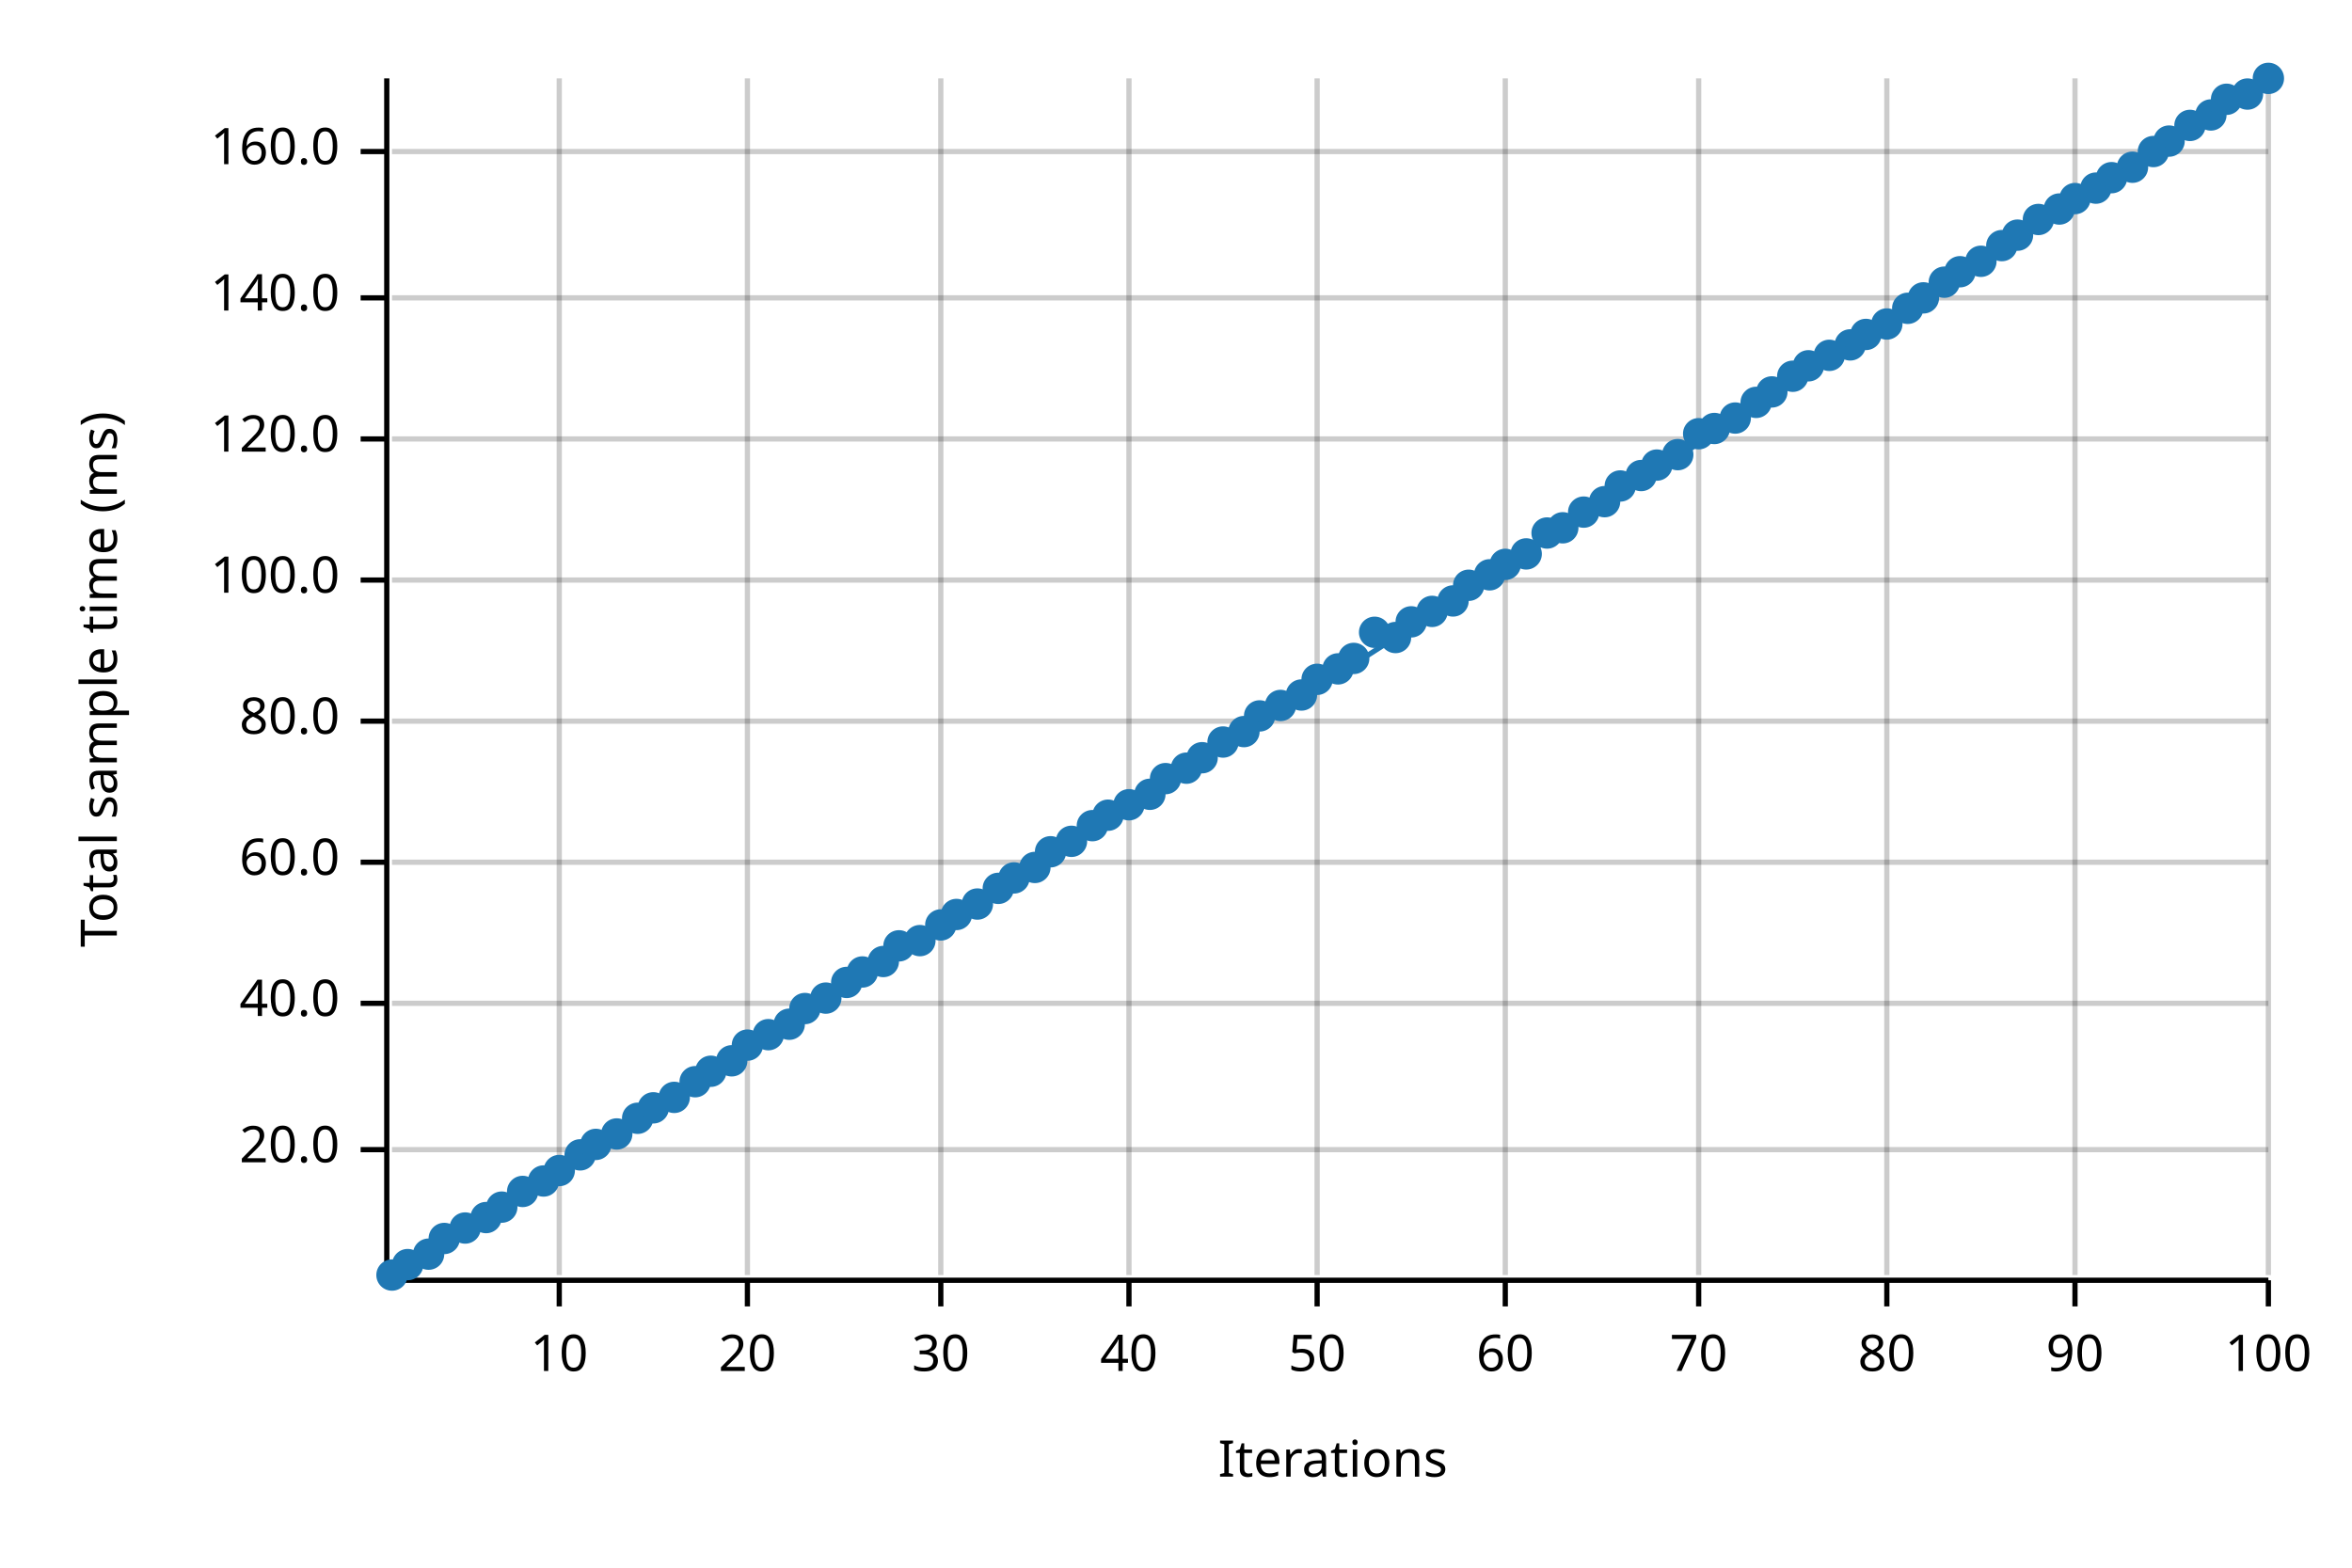
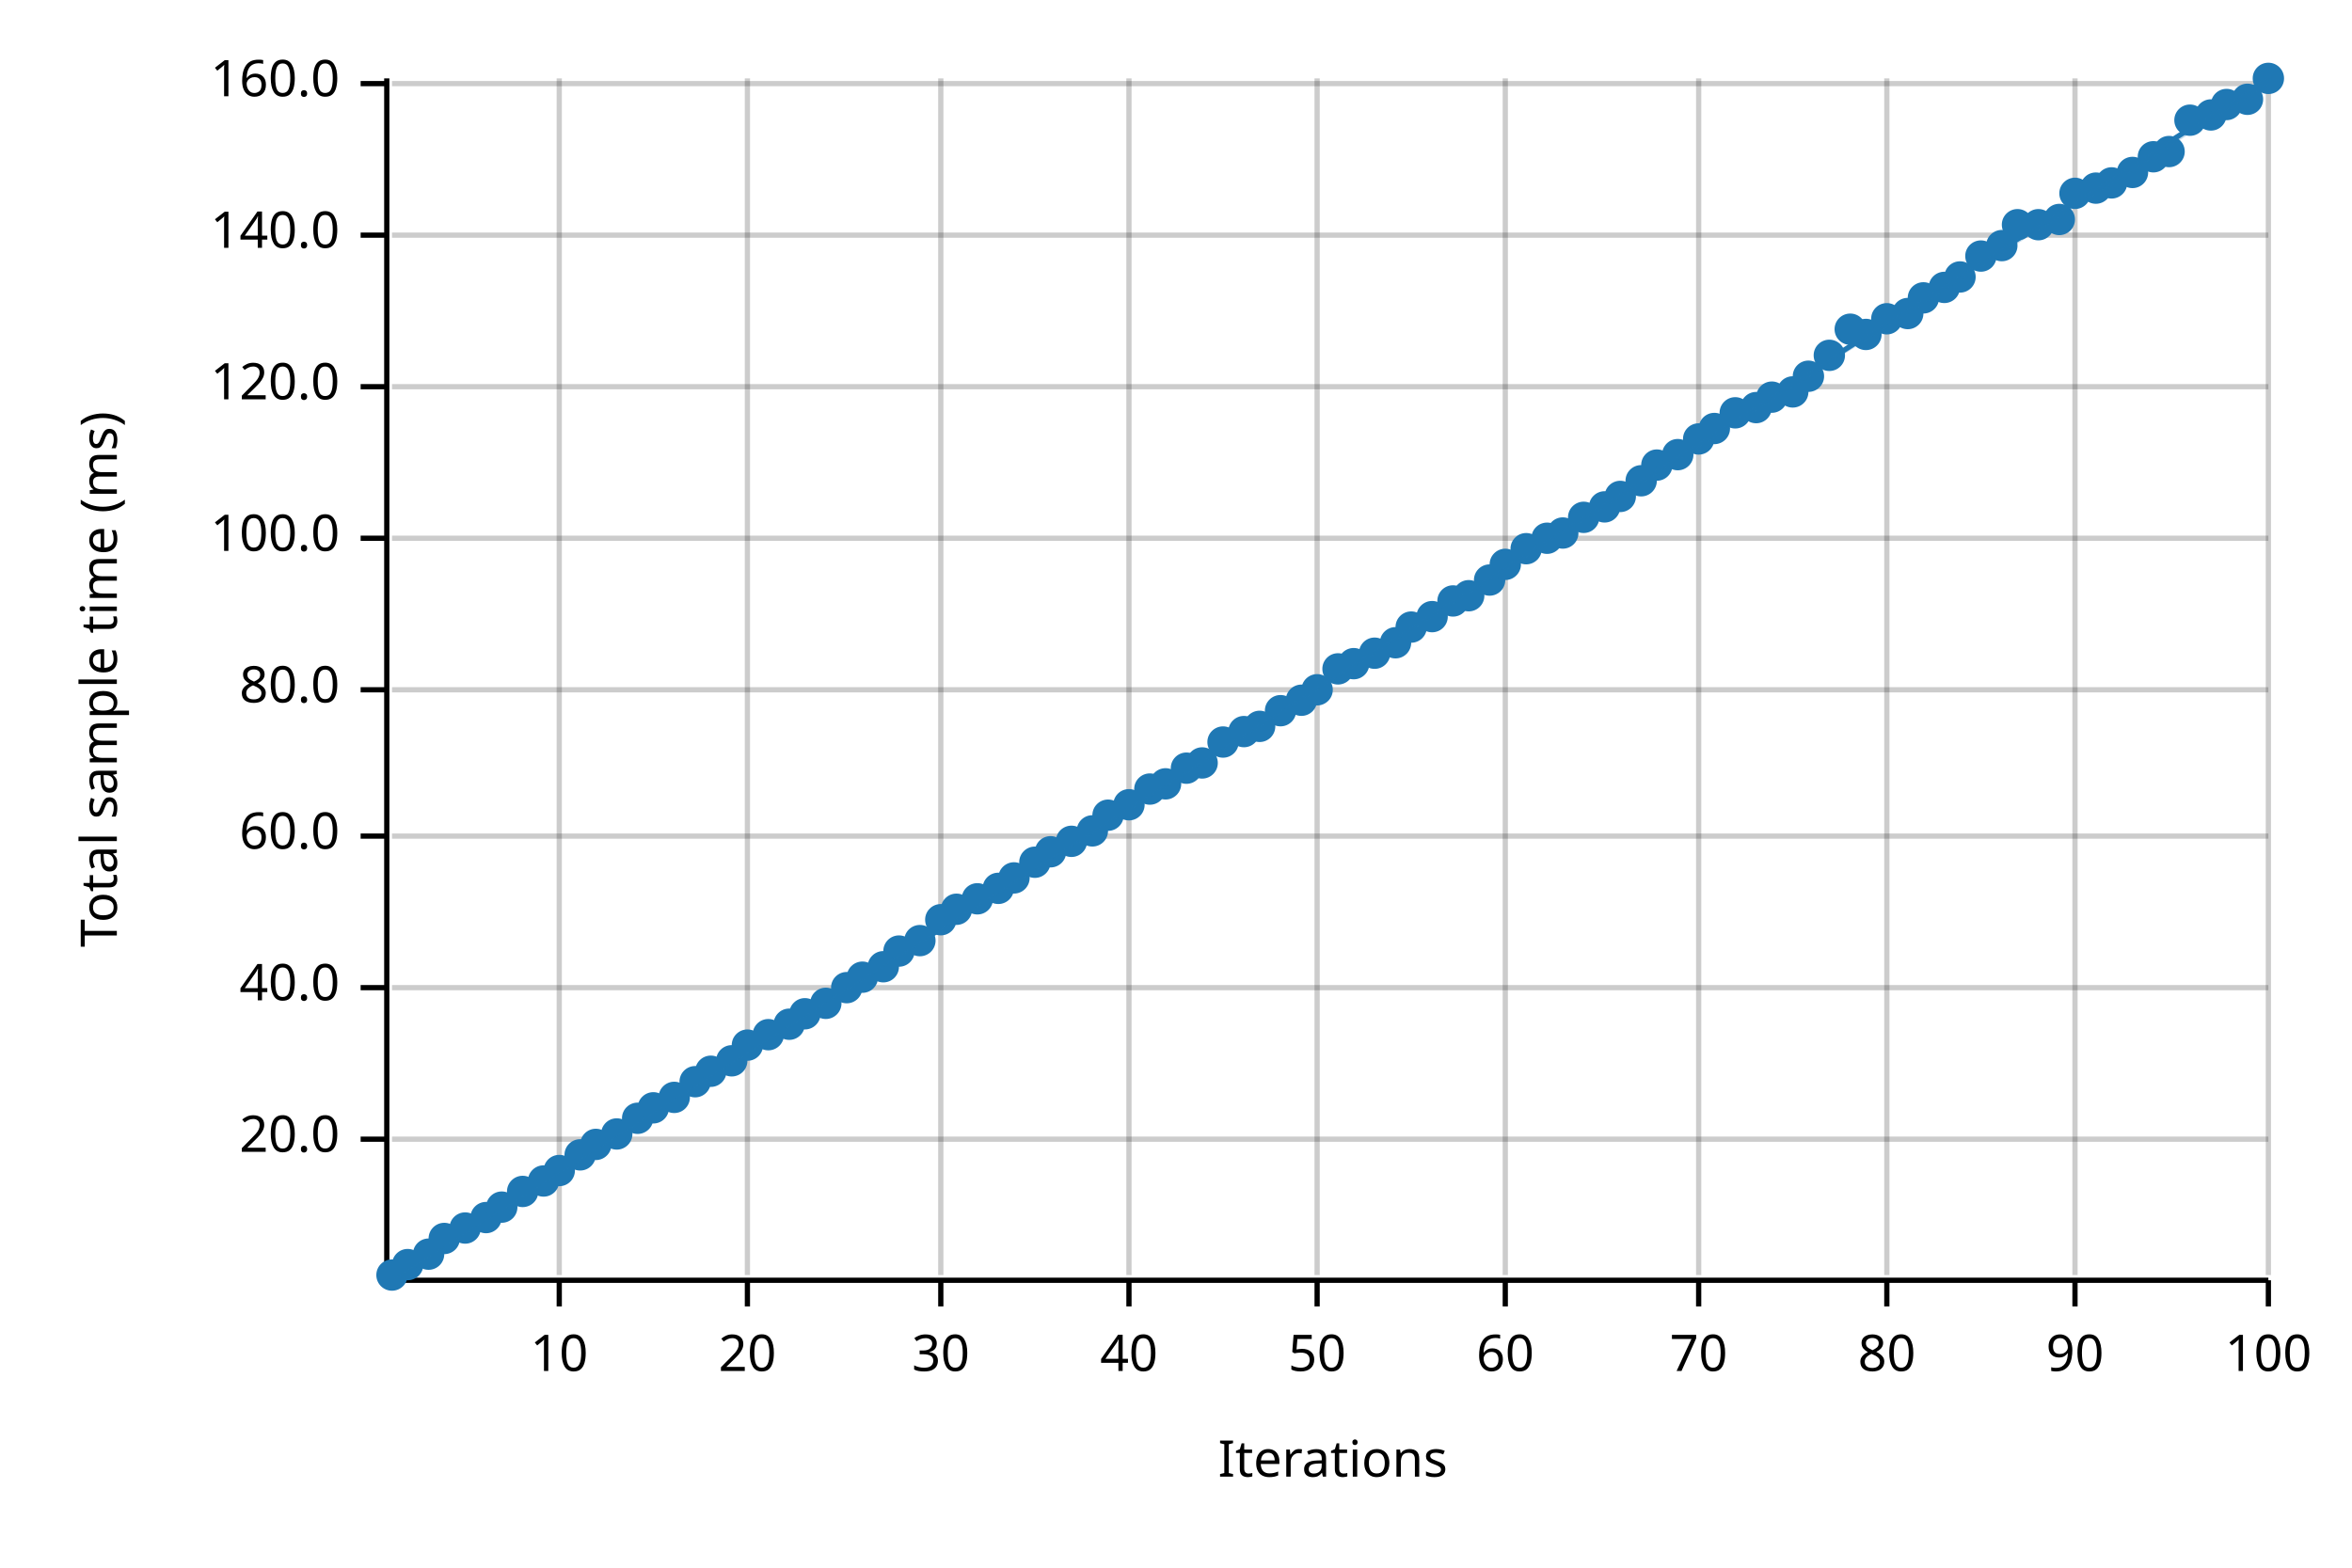
<svg xmlns="http://www.w3.org/2000/svg" width="450" height="300" viewBox="0 0 450 300">
  <text x="15" y="130" dy="0.76em" text-anchor="middle" font-family="sans-serif" font-size="9.677" opacity="1" fill="#000000" transform="rotate(270, 15, 130)">
Total sample time (ms)
</text>
  <text x="255" y="285" dy="-0.5ex" text-anchor="middle" font-family="sans-serif" font-size="9.677" opacity="1" fill="#000000">
Iterations
</text>
  <line opacity="0.2" stroke="#000000" stroke-width="1" x1="107" y1="244" x2="107" y2="15" />
  <line opacity="0.2" stroke="#000000" stroke-width="1" x1="143" y1="244" x2="143" y2="15" />
  <line opacity="0.2" stroke="#000000" stroke-width="1" x1="180" y1="244" x2="180" y2="15" />
  <line opacity="0.2" stroke="#000000" stroke-width="1" x1="216" y1="244" x2="216" y2="15" />
  <line opacity="0.2" stroke="#000000" stroke-width="1" x1="252" y1="244" x2="252" y2="15" />
  <line opacity="0.2" stroke="#000000" stroke-width="1" x1="288" y1="244" x2="288" y2="15" />
  <line opacity="0.2" stroke="#000000" stroke-width="1" x1="325" y1="244" x2="325" y2="15" />
  <line opacity="0.2" stroke="#000000" stroke-width="1" x1="361" y1="244" x2="361" y2="15" />
  <line opacity="0.2" stroke="#000000" stroke-width="1" x1="397" y1="244" x2="397" y2="15" />
  <line opacity="0.2" stroke="#000000" stroke-width="1" x1="434" y1="244" x2="434" y2="15" />
-   <line opacity="0.2" stroke="#000000" stroke-width="1" x1="75" y1="220" x2="434" y2="220" />
-   <line opacity="0.2" stroke="#000000" stroke-width="1" x1="75" y1="192" x2="434" y2="192" />
-   <line opacity="0.2" stroke="#000000" stroke-width="1" x1="75" y1="165" x2="434" y2="165" />
-   <line opacity="0.2" stroke="#000000" stroke-width="1" x1="75" y1="138" x2="434" y2="138" />
-   <line opacity="0.2" stroke="#000000" stroke-width="1" x1="75" y1="111" x2="434" y2="111" />
-   <line opacity="0.2" stroke="#000000" stroke-width="1" x1="75" y1="84" x2="434" y2="84" />
-   <line opacity="0.2" stroke="#000000" stroke-width="1" x1="75" y1="57" x2="434" y2="57" />
-   <line opacity="0.2" stroke="#000000" stroke-width="1" x1="75" y1="29" x2="434" y2="29" />
+   <line opacity="0.2" stroke="#000000" stroke-width="1" x1="75" y1="218" x2="434" y2="218" />
+   <line opacity="0.2" stroke="#000000" stroke-width="1" x1="75" y1="189" x2="434" y2="189" />
+   <line opacity="0.2" stroke="#000000" stroke-width="1" x1="75" y1="160" x2="434" y2="160" />
+   <line opacity="0.2" stroke="#000000" stroke-width="1" x1="75" y1="132" x2="434" y2="132" />
+   <line opacity="0.2" stroke="#000000" stroke-width="1" x1="75" y1="103" x2="434" y2="103" />
+   <line opacity="0.2" stroke="#000000" stroke-width="1" x1="75" y1="74" x2="434" y2="74" />
+   <line opacity="0.2" stroke="#000000" stroke-width="1" x1="75" y1="45" x2="434" y2="45" />
+   <line opacity="0.2" stroke="#000000" stroke-width="1" x1="75" y1="16" x2="434" y2="16" />
  <polyline fill="none" opacity="1" stroke="#000000" stroke-width="1" points="74,15 74,244 " />
-   <text x="65" y="220" dy="0.5ex" text-anchor="end" font-family="sans-serif" font-size="9.677" opacity="1" fill="#000000">
+   <text x="65" y="218" dy="0.5ex" text-anchor="end" font-family="sans-serif" font-size="9.677" opacity="1" fill="#000000">
20.0
</text>
-   <polyline fill="none" opacity="1" stroke="#000000" stroke-width="1" points="69,220 74,220 " />
-   <text x="65" y="192" dy="0.5ex" text-anchor="end" font-family="sans-serif" font-size="9.677" opacity="1" fill="#000000">
+   <polyline fill="none" opacity="1" stroke="#000000" stroke-width="1" points="69,218 74,218 " />
+   <text x="65" y="189" dy="0.5ex" text-anchor="end" font-family="sans-serif" font-size="9.677" opacity="1" fill="#000000">
40.0
</text>
-   <polyline fill="none" opacity="1" stroke="#000000" stroke-width="1" points="69,192 74,192 " />
-   <text x="65" y="165" dy="0.5ex" text-anchor="end" font-family="sans-serif" font-size="9.677" opacity="1" fill="#000000">
+   <polyline fill="none" opacity="1" stroke="#000000" stroke-width="1" points="69,189 74,189 " />
+   <text x="65" y="160" dy="0.5ex" text-anchor="end" font-family="sans-serif" font-size="9.677" opacity="1" fill="#000000">
60.0
</text>
-   <polyline fill="none" opacity="1" stroke="#000000" stroke-width="1" points="69,165 74,165 " />
-   <text x="65" y="138" dy="0.5ex" text-anchor="end" font-family="sans-serif" font-size="9.677" opacity="1" fill="#000000">
+   <polyline fill="none" opacity="1" stroke="#000000" stroke-width="1" points="69,160 74,160 " />
+   <text x="65" y="132" dy="0.5ex" text-anchor="end" font-family="sans-serif" font-size="9.677" opacity="1" fill="#000000">
80.0
</text>
-   <polyline fill="none" opacity="1" stroke="#000000" stroke-width="1" points="69,138 74,138 " />
-   <text x="65" y="111" dy="0.5ex" text-anchor="end" font-family="sans-serif" font-size="9.677" opacity="1" fill="#000000">
+   <polyline fill="none" opacity="1" stroke="#000000" stroke-width="1" points="69,132 74,132 " />
+   <text x="65" y="103" dy="0.5ex" text-anchor="end" font-family="sans-serif" font-size="9.677" opacity="1" fill="#000000">
100.0
</text>
-   <polyline fill="none" opacity="1" stroke="#000000" stroke-width="1" points="69,111 74,111 " />
-   <text x="65" y="84" dy="0.5ex" text-anchor="end" font-family="sans-serif" font-size="9.677" opacity="1" fill="#000000">
+   <polyline fill="none" opacity="1" stroke="#000000" stroke-width="1" points="69,103 74,103 " />
+   <text x="65" y="74" dy="0.5ex" text-anchor="end" font-family="sans-serif" font-size="9.677" opacity="1" fill="#000000">
120.0
</text>
-   <polyline fill="none" opacity="1" stroke="#000000" stroke-width="1" points="69,84 74,84 " />
-   <text x="65" y="57" dy="0.5ex" text-anchor="end" font-family="sans-serif" font-size="9.677" opacity="1" fill="#000000">
+   <polyline fill="none" opacity="1" stroke="#000000" stroke-width="1" points="69,74 74,74 " />
+   <text x="65" y="45" dy="0.5ex" text-anchor="end" font-family="sans-serif" font-size="9.677" opacity="1" fill="#000000">
140.0
</text>
-   <polyline fill="none" opacity="1" stroke="#000000" stroke-width="1" points="69,57 74,57 " />
-   <text x="65" y="29" dy="0.5ex" text-anchor="end" font-family="sans-serif" font-size="9.677" opacity="1" fill="#000000">
+   <polyline fill="none" opacity="1" stroke="#000000" stroke-width="1" points="69,45 74,45 " />
+   <text x="65" y="16" dy="0.5ex" text-anchor="end" font-family="sans-serif" font-size="9.677" opacity="1" fill="#000000">
160.0
</text>
-   <polyline fill="none" opacity="1" stroke="#000000" stroke-width="1" points="69,29 74,29 " />
+   <polyline fill="none" opacity="1" stroke="#000000" stroke-width="1" points="69,16 74,16 " />
  <polyline fill="none" opacity="1" stroke="#000000" stroke-width="1" points="75,245 434,245 " />
  <text x="107" y="255" dy="0.76em" text-anchor="middle" font-family="sans-serif" font-size="9.677" opacity="1" fill="#000000">
10
</text>
  <polyline fill="none" opacity="1" stroke="#000000" stroke-width="1" points="107,245 107,250 " />
  <text x="143" y="255" dy="0.76em" text-anchor="middle" font-family="sans-serif" font-size="9.677" opacity="1" fill="#000000">
20
</text>
  <polyline fill="none" opacity="1" stroke="#000000" stroke-width="1" points="143,245 143,250 " />
  <text x="180" y="255" dy="0.76em" text-anchor="middle" font-family="sans-serif" font-size="9.677" opacity="1" fill="#000000">
30
</text>
  <polyline fill="none" opacity="1" stroke="#000000" stroke-width="1" points="180,245 180,250 " />
  <text x="216" y="255" dy="0.76em" text-anchor="middle" font-family="sans-serif" font-size="9.677" opacity="1" fill="#000000">
40
</text>
  <polyline fill="none" opacity="1" stroke="#000000" stroke-width="1" points="216,245 216,250 " />
  <text x="252" y="255" dy="0.76em" text-anchor="middle" font-family="sans-serif" font-size="9.677" opacity="1" fill="#000000">
50
</text>
  <polyline fill="none" opacity="1" stroke="#000000" stroke-width="1" points="252,245 252,250 " />
  <text x="288" y="255" dy="0.76em" text-anchor="middle" font-family="sans-serif" font-size="9.677" opacity="1" fill="#000000">
60
</text>
  <polyline fill="none" opacity="1" stroke="#000000" stroke-width="1" points="288,245 288,250 " />
  <text x="325" y="255" dy="0.76em" text-anchor="middle" font-family="sans-serif" font-size="9.677" opacity="1" fill="#000000">
70
</text>
  <polyline fill="none" opacity="1" stroke="#000000" stroke-width="1" points="325,245 325,250 " />
  <text x="361" y="255" dy="0.76em" text-anchor="middle" font-family="sans-serif" font-size="9.677" opacity="1" fill="#000000">
80
</text>
  <polyline fill="none" opacity="1" stroke="#000000" stroke-width="1" points="361,245 361,250 " />
  <text x="397" y="255" dy="0.76em" text-anchor="middle" font-family="sans-serif" font-size="9.677" opacity="1" fill="#000000">
90
</text>
  <polyline fill="none" opacity="1" stroke="#000000" stroke-width="1" points="397,245 397,250 " />
  <text x="434" y="255" dy="0.76em" text-anchor="middle" font-family="sans-serif" font-size="9.677" opacity="1" fill="#000000">
100
</text>
  <polyline fill="none" opacity="1" stroke="#000000" stroke-width="1" points="434,245 434,250 " />
  <circle cx="75" cy="244" r="3" opacity="1" fill="#1F78B4" stroke="none" stroke-width="1" />
  <circle cx="78" cy="242" r="3" opacity="1" fill="#1F78B4" stroke="none" stroke-width="1" />
  <circle cx="82" cy="240" r="3" opacity="1" fill="#1F78B4" stroke="none" stroke-width="1" />
  <circle cx="85" cy="237" r="3" opacity="1" fill="#1F78B4" stroke="none" stroke-width="1" />
  <circle cx="89" cy="235" r="3" opacity="1" fill="#1F78B4" stroke="none" stroke-width="1" />
  <circle cx="93" cy="233" r="3" opacity="1" fill="#1F78B4" stroke="none" stroke-width="1" />
  <circle cx="96" cy="231" r="3" opacity="1" fill="#1F78B4" stroke="none" stroke-width="1" />
  <circle cx="100" cy="228" r="3" opacity="1" fill="#1F78B4" stroke="none" stroke-width="1" />
  <circle cx="104" cy="226" r="3" opacity="1" fill="#1F78B4" stroke="none" stroke-width="1" />
  <circle cx="107" cy="224" r="3" opacity="1" fill="#1F78B4" stroke="none" stroke-width="1" />
  <circle cx="111" cy="221" r="3" opacity="1" fill="#1F78B4" stroke="none" stroke-width="1" />
  <circle cx="114" cy="219" r="3" opacity="1" fill="#1F78B4" stroke="none" stroke-width="1" />
  <circle cx="118" cy="217" r="3" opacity="1" fill="#1F78B4" stroke="none" stroke-width="1" />
  <circle cx="122" cy="214" r="3" opacity="1" fill="#1F78B4" stroke="none" stroke-width="1" />
  <circle cx="125" cy="212" r="3" opacity="1" fill="#1F78B4" stroke="none" stroke-width="1" />
  <circle cx="129" cy="210" r="3" opacity="1" fill="#1F78B4" stroke="none" stroke-width="1" />
  <circle cx="133" cy="207" r="3" opacity="1" fill="#1F78B4" stroke="none" stroke-width="1" />
  <circle cx="136" cy="205" r="3" opacity="1" fill="#1F78B4" stroke="none" stroke-width="1" />
  <circle cx="140" cy="203" r="3" opacity="1" fill="#1F78B4" stroke="none" stroke-width="1" />
  <circle cx="143" cy="200" r="3" opacity="1" fill="#1F78B4" stroke="none" stroke-width="1" />
  <circle cx="147" cy="198" r="3" opacity="1" fill="#1F78B4" stroke="none" stroke-width="1" />
  <circle cx="151" cy="196" r="3" opacity="1" fill="#1F78B4" stroke="none" stroke-width="1" />
-   <circle cx="154" cy="193" r="3" opacity="1" fill="#1F78B4" stroke="none" stroke-width="1" />
-   <circle cx="158" cy="191" r="3" opacity="1" fill="#1F78B4" stroke="none" stroke-width="1" />
-   <circle cx="162" cy="188" r="3" opacity="1" fill="#1F78B4" stroke="none" stroke-width="1" />
-   <circle cx="165" cy="186" r="3" opacity="1" fill="#1F78B4" stroke="none" stroke-width="1" />
-   <circle cx="169" cy="184" r="3" opacity="1" fill="#1F78B4" stroke="none" stroke-width="1" />
-   <circle cx="172" cy="181" r="3" opacity="1" fill="#1F78B4" stroke="none" stroke-width="1" />
+   <circle cx="154" cy="194" r="3" opacity="1" fill="#1F78B4" stroke="none" stroke-width="1" />
+   <circle cx="158" cy="192" r="3" opacity="1" fill="#1F78B4" stroke="none" stroke-width="1" />
+   <circle cx="162" cy="189" r="3" opacity="1" fill="#1F78B4" stroke="none" stroke-width="1" />
+   <circle cx="165" cy="187" r="3" opacity="1" fill="#1F78B4" stroke="none" stroke-width="1" />
+   <circle cx="169" cy="185" r="3" opacity="1" fill="#1F78B4" stroke="none" stroke-width="1" />
+   <circle cx="172" cy="182" r="3" opacity="1" fill="#1F78B4" stroke="none" stroke-width="1" />
  <circle cx="176" cy="180" r="3" opacity="1" fill="#1F78B4" stroke="none" stroke-width="1" />
-   <circle cx="180" cy="177" r="3" opacity="1" fill="#1F78B4" stroke="none" stroke-width="1" />
-   <circle cx="183" cy="175" r="3" opacity="1" fill="#1F78B4" stroke="none" stroke-width="1" />
-   <circle cx="187" cy="173" r="3" opacity="1" fill="#1F78B4" stroke="none" stroke-width="1" />
+   <circle cx="180" cy="176" r="3" opacity="1" fill="#1F78B4" stroke="none" stroke-width="1" />
+   <circle cx="183" cy="174" r="3" opacity="1" fill="#1F78B4" stroke="none" stroke-width="1" />
+   <circle cx="187" cy="172" r="3" opacity="1" fill="#1F78B4" stroke="none" stroke-width="1" />
  <circle cx="191" cy="170" r="3" opacity="1" fill="#1F78B4" stroke="none" stroke-width="1" />
  <circle cx="194" cy="168" r="3" opacity="1" fill="#1F78B4" stroke="none" stroke-width="1" />
-   <circle cx="198" cy="166" r="3" opacity="1" fill="#1F78B4" stroke="none" stroke-width="1" />
+   <circle cx="198" cy="165" r="3" opacity="1" fill="#1F78B4" stroke="none" stroke-width="1" />
  <circle cx="201" cy="163" r="3" opacity="1" fill="#1F78B4" stroke="none" stroke-width="1" />
  <circle cx="205" cy="161" r="3" opacity="1" fill="#1F78B4" stroke="none" stroke-width="1" />
-   <circle cx="209" cy="158" r="3" opacity="1" fill="#1F78B4" stroke="none" stroke-width="1" />
+   <circle cx="209" cy="159" r="3" opacity="1" fill="#1F78B4" stroke="none" stroke-width="1" />
  <circle cx="212" cy="156" r="3" opacity="1" fill="#1F78B4" stroke="none" stroke-width="1" />
  <circle cx="216" cy="154" r="3" opacity="1" fill="#1F78B4" stroke="none" stroke-width="1" />
-   <circle cx="220" cy="152" r="3" opacity="1" fill="#1F78B4" stroke="none" stroke-width="1" />
-   <circle cx="223" cy="149" r="3" opacity="1" fill="#1F78B4" stroke="none" stroke-width="1" />
+   <circle cx="220" cy="151" r="3" opacity="1" fill="#1F78B4" stroke="none" stroke-width="1" />
+   <circle cx="223" cy="150" r="3" opacity="1" fill="#1F78B4" stroke="none" stroke-width="1" />
  <circle cx="227" cy="147" r="3" opacity="1" fill="#1F78B4" stroke="none" stroke-width="1" />
-   <circle cx="230" cy="145" r="3" opacity="1" fill="#1F78B4" stroke="none" stroke-width="1" />
+   <circle cx="230" cy="146" r="3" opacity="1" fill="#1F78B4" stroke="none" stroke-width="1" />
  <circle cx="234" cy="142" r="3" opacity="1" fill="#1F78B4" stroke="none" stroke-width="1" />
  <circle cx="238" cy="140" r="3" opacity="1" fill="#1F78B4" stroke="none" stroke-width="1" />
-   <circle cx="241" cy="137" r="3" opacity="1" fill="#1F78B4" stroke="none" stroke-width="1" />
-   <circle cx="245" cy="135" r="3" opacity="1" fill="#1F78B4" stroke="none" stroke-width="1" />
-   <circle cx="249" cy="133" r="3" opacity="1" fill="#1F78B4" stroke="none" stroke-width="1" />
-   <circle cx="252" cy="130" r="3" opacity="1" fill="#1F78B4" stroke="none" stroke-width="1" />
+   <circle cx="241" cy="139" r="3" opacity="1" fill="#1F78B4" stroke="none" stroke-width="1" />
+   <circle cx="245" cy="136" r="3" opacity="1" fill="#1F78B4" stroke="none" stroke-width="1" />
+   <circle cx="249" cy="134" r="3" opacity="1" fill="#1F78B4" stroke="none" stroke-width="1" />
+   <circle cx="252" cy="132" r="3" opacity="1" fill="#1F78B4" stroke="none" stroke-width="1" />
  <circle cx="256" cy="128" r="3" opacity="1" fill="#1F78B4" stroke="none" stroke-width="1" />
-   <circle cx="259" cy="126" r="3" opacity="1" fill="#1F78B4" stroke="none" stroke-width="1" />
-   <circle cx="263" cy="121" r="3" opacity="1" fill="#1F78B4" stroke="none" stroke-width="1" />
-   <circle cx="267" cy="122" r="3" opacity="1" fill="#1F78B4" stroke="none" stroke-width="1" />
-   <circle cx="270" cy="119" r="3" opacity="1" fill="#1F78B4" stroke="none" stroke-width="1" />
-   <circle cx="274" cy="117" r="3" opacity="1" fill="#1F78B4" stroke="none" stroke-width="1" />
+   <circle cx="259" cy="127" r="3" opacity="1" fill="#1F78B4" stroke="none" stroke-width="1" />
+   <circle cx="263" cy="125" r="3" opacity="1" fill="#1F78B4" stroke="none" stroke-width="1" />
+   <circle cx="267" cy="123" r="3" opacity="1" fill="#1F78B4" stroke="none" stroke-width="1" />
+   <circle cx="270" cy="120" r="3" opacity="1" fill="#1F78B4" stroke="none" stroke-width="1" />
+   <circle cx="274" cy="118" r="3" opacity="1" fill="#1F78B4" stroke="none" stroke-width="1" />
  <circle cx="278" cy="115" r="3" opacity="1" fill="#1F78B4" stroke="none" stroke-width="1" />
-   <circle cx="281" cy="112" r="3" opacity="1" fill="#1F78B4" stroke="none" stroke-width="1" />
-   <circle cx="285" cy="110" r="3" opacity="1" fill="#1F78B4" stroke="none" stroke-width="1" />
+   <circle cx="281" cy="114" r="3" opacity="1" fill="#1F78B4" stroke="none" stroke-width="1" />
+   <circle cx="285" cy="111" r="3" opacity="1" fill="#1F78B4" stroke="none" stroke-width="1" />
  <circle cx="288" cy="108" r="3" opacity="1" fill="#1F78B4" stroke="none" stroke-width="1" />
-   <circle cx="292" cy="106" r="3" opacity="1" fill="#1F78B4" stroke="none" stroke-width="1" />
-   <circle cx="296" cy="102" r="3" opacity="1" fill="#1F78B4" stroke="none" stroke-width="1" />
-   <circle cx="299" cy="101" r="3" opacity="1" fill="#1F78B4" stroke="none" stroke-width="1" />
-   <circle cx="303" cy="98" r="3" opacity="1" fill="#1F78B4" stroke="none" stroke-width="1" />
-   <circle cx="307" cy="96" r="3" opacity="1" fill="#1F78B4" stroke="none" stroke-width="1" />
-   <circle cx="310" cy="93" r="3" opacity="1" fill="#1F78B4" stroke="none" stroke-width="1" />
-   <circle cx="314" cy="91" r="3" opacity="1" fill="#1F78B4" stroke="none" stroke-width="1" />
+   <circle cx="292" cy="105" r="3" opacity="1" fill="#1F78B4" stroke="none" stroke-width="1" />
+   <circle cx="296" cy="103" r="3" opacity="1" fill="#1F78B4" stroke="none" stroke-width="1" />
+   <circle cx="299" cy="102" r="3" opacity="1" fill="#1F78B4" stroke="none" stroke-width="1" />
+   <circle cx="303" cy="99" r="3" opacity="1" fill="#1F78B4" stroke="none" stroke-width="1" />
+   <circle cx="307" cy="97" r="3" opacity="1" fill="#1F78B4" stroke="none" stroke-width="1" />
+   <circle cx="310" cy="95" r="3" opacity="1" fill="#1F78B4" stroke="none" stroke-width="1" />
+   <circle cx="314" cy="92" r="3" opacity="1" fill="#1F78B4" stroke="none" stroke-width="1" />
  <circle cx="317" cy="89" r="3" opacity="1" fill="#1F78B4" stroke="none" stroke-width="1" />
  <circle cx="321" cy="87" r="3" opacity="1" fill="#1F78B4" stroke="none" stroke-width="1" />
-   <circle cx="325" cy="83" r="3" opacity="1" fill="#1F78B4" stroke="none" stroke-width="1" />
+   <circle cx="325" cy="84" r="3" opacity="1" fill="#1F78B4" stroke="none" stroke-width="1" />
  <circle cx="328" cy="82" r="3" opacity="1" fill="#1F78B4" stroke="none" stroke-width="1" />
-   <circle cx="332" cy="80" r="3" opacity="1" fill="#1F78B4" stroke="none" stroke-width="1" />
-   <circle cx="336" cy="77" r="3" opacity="1" fill="#1F78B4" stroke="none" stroke-width="1" />
-   <circle cx="339" cy="75" r="3" opacity="1" fill="#1F78B4" stroke="none" stroke-width="1" />
-   <circle cx="343" cy="72" r="3" opacity="1" fill="#1F78B4" stroke="none" stroke-width="1" />
-   <circle cx="346" cy="70" r="3" opacity="1" fill="#1F78B4" stroke="none" stroke-width="1" />
+   <circle cx="332" cy="79" r="3" opacity="1" fill="#1F78B4" stroke="none" stroke-width="1" />
+   <circle cx="336" cy="78" r="3" opacity="1" fill="#1F78B4" stroke="none" stroke-width="1" />
+   <circle cx="339" cy="76" r="3" opacity="1" fill="#1F78B4" stroke="none" stroke-width="1" />
+   <circle cx="343" cy="75" r="3" opacity="1" fill="#1F78B4" stroke="none" stroke-width="1" />
+   <circle cx="346" cy="72" r="3" opacity="1" fill="#1F78B4" stroke="none" stroke-width="1" />
  <circle cx="350" cy="68" r="3" opacity="1" fill="#1F78B4" stroke="none" stroke-width="1" />
-   <circle cx="354" cy="66" r="3" opacity="1" fill="#1F78B4" stroke="none" stroke-width="1" />
+   <circle cx="354" cy="63" r="3" opacity="1" fill="#1F78B4" stroke="none" stroke-width="1" />
  <circle cx="357" cy="64" r="3" opacity="1" fill="#1F78B4" stroke="none" stroke-width="1" />
-   <circle cx="361" cy="62" r="3" opacity="1" fill="#1F78B4" stroke="none" stroke-width="1" />
-   <circle cx="365" cy="59" r="3" opacity="1" fill="#1F78B4" stroke="none" stroke-width="1" />
+   <circle cx="361" cy="61" r="3" opacity="1" fill="#1F78B4" stroke="none" stroke-width="1" />
+   <circle cx="365" cy="60" r="3" opacity="1" fill="#1F78B4" stroke="none" stroke-width="1" />
  <circle cx="368" cy="57" r="3" opacity="1" fill="#1F78B4" stroke="none" stroke-width="1" />
-   <circle cx="372" cy="54" r="3" opacity="1" fill="#1F78B4" stroke="none" stroke-width="1" />
-   <circle cx="375" cy="52" r="3" opacity="1" fill="#1F78B4" stroke="none" stroke-width="1" />
-   <circle cx="379" cy="50" r="3" opacity="1" fill="#1F78B4" stroke="none" stroke-width="1" />
+   <circle cx="372" cy="55" r="3" opacity="1" fill="#1F78B4" stroke="none" stroke-width="1" />
+   <circle cx="375" cy="53" r="3" opacity="1" fill="#1F78B4" stroke="none" stroke-width="1" />
+   <circle cx="379" cy="49" r="3" opacity="1" fill="#1F78B4" stroke="none" stroke-width="1" />
  <circle cx="383" cy="47" r="3" opacity="1" fill="#1F78B4" stroke="none" stroke-width="1" />
-   <circle cx="386" cy="45" r="3" opacity="1" fill="#1F78B4" stroke="none" stroke-width="1" />
-   <circle cx="390" cy="42" r="3" opacity="1" fill="#1F78B4" stroke="none" stroke-width="1" />
-   <circle cx="394" cy="40" r="3" opacity="1" fill="#1F78B4" stroke="none" stroke-width="1" />
-   <circle cx="397" cy="38" r="3" opacity="1" fill="#1F78B4" stroke="none" stroke-width="1" />
+   <circle cx="386" cy="43" r="3" opacity="1" fill="#1F78B4" stroke="none" stroke-width="1" />
+   <circle cx="390" cy="43" r="3" opacity="1" fill="#1F78B4" stroke="none" stroke-width="1" />
+   <circle cx="394" cy="42" r="3" opacity="1" fill="#1F78B4" stroke="none" stroke-width="1" />
+   <circle cx="397" cy="37" r="3" opacity="1" fill="#1F78B4" stroke="none" stroke-width="1" />
  <circle cx="401" cy="36" r="3" opacity="1" fill="#1F78B4" stroke="none" stroke-width="1" />
-   <circle cx="404" cy="34" r="3" opacity="1" fill="#1F78B4" stroke="none" stroke-width="1" />
-   <circle cx="408" cy="32" r="3" opacity="1" fill="#1F78B4" stroke="none" stroke-width="1" />
-   <circle cx="412" cy="29" r="3" opacity="1" fill="#1F78B4" stroke="none" stroke-width="1" />
-   <circle cx="415" cy="27" r="3" opacity="1" fill="#1F78B4" stroke="none" stroke-width="1" />
-   <circle cx="419" cy="24" r="3" opacity="1" fill="#1F78B4" stroke="none" stroke-width="1" />
+   <circle cx="404" cy="35" r="3" opacity="1" fill="#1F78B4" stroke="none" stroke-width="1" />
+   <circle cx="408" cy="33" r="3" opacity="1" fill="#1F78B4" stroke="none" stroke-width="1" />
+   <circle cx="412" cy="30" r="3" opacity="1" fill="#1F78B4" stroke="none" stroke-width="1" />
+   <circle cx="415" cy="29" r="3" opacity="1" fill="#1F78B4" stroke="none" stroke-width="1" />
+   <circle cx="419" cy="23" r="3" opacity="1" fill="#1F78B4" stroke="none" stroke-width="1" />
  <circle cx="423" cy="22" r="3" opacity="1" fill="#1F78B4" stroke="none" stroke-width="1" />
-   <circle cx="426" cy="19" r="3" opacity="1" fill="#1F78B4" stroke="none" stroke-width="1" />
-   <circle cx="430" cy="18" r="3" opacity="1" fill="#1F78B4" stroke="none" stroke-width="1" />
+   <circle cx="426" cy="20" r="3" opacity="1" fill="#1F78B4" stroke="none" stroke-width="1" />
+   <circle cx="430" cy="19" r="3" opacity="1" fill="#1F78B4" stroke="none" stroke-width="1" />
  <circle cx="434" cy="15" r="3" opacity="1" fill="#1F78B4" stroke="none" stroke-width="1" />
  <polyline fill="none" opacity="1" stroke="#1F78B4" stroke-width="1" points="75,245 434,15 " />
-   <polygon opacity="0.25" fill="#1F78B4" points="75,245 434,15 434,15 " />
+   <polygon opacity="0.25" fill="#1F78B4" points="75,245 434,16 434,15 " />
</svg>
